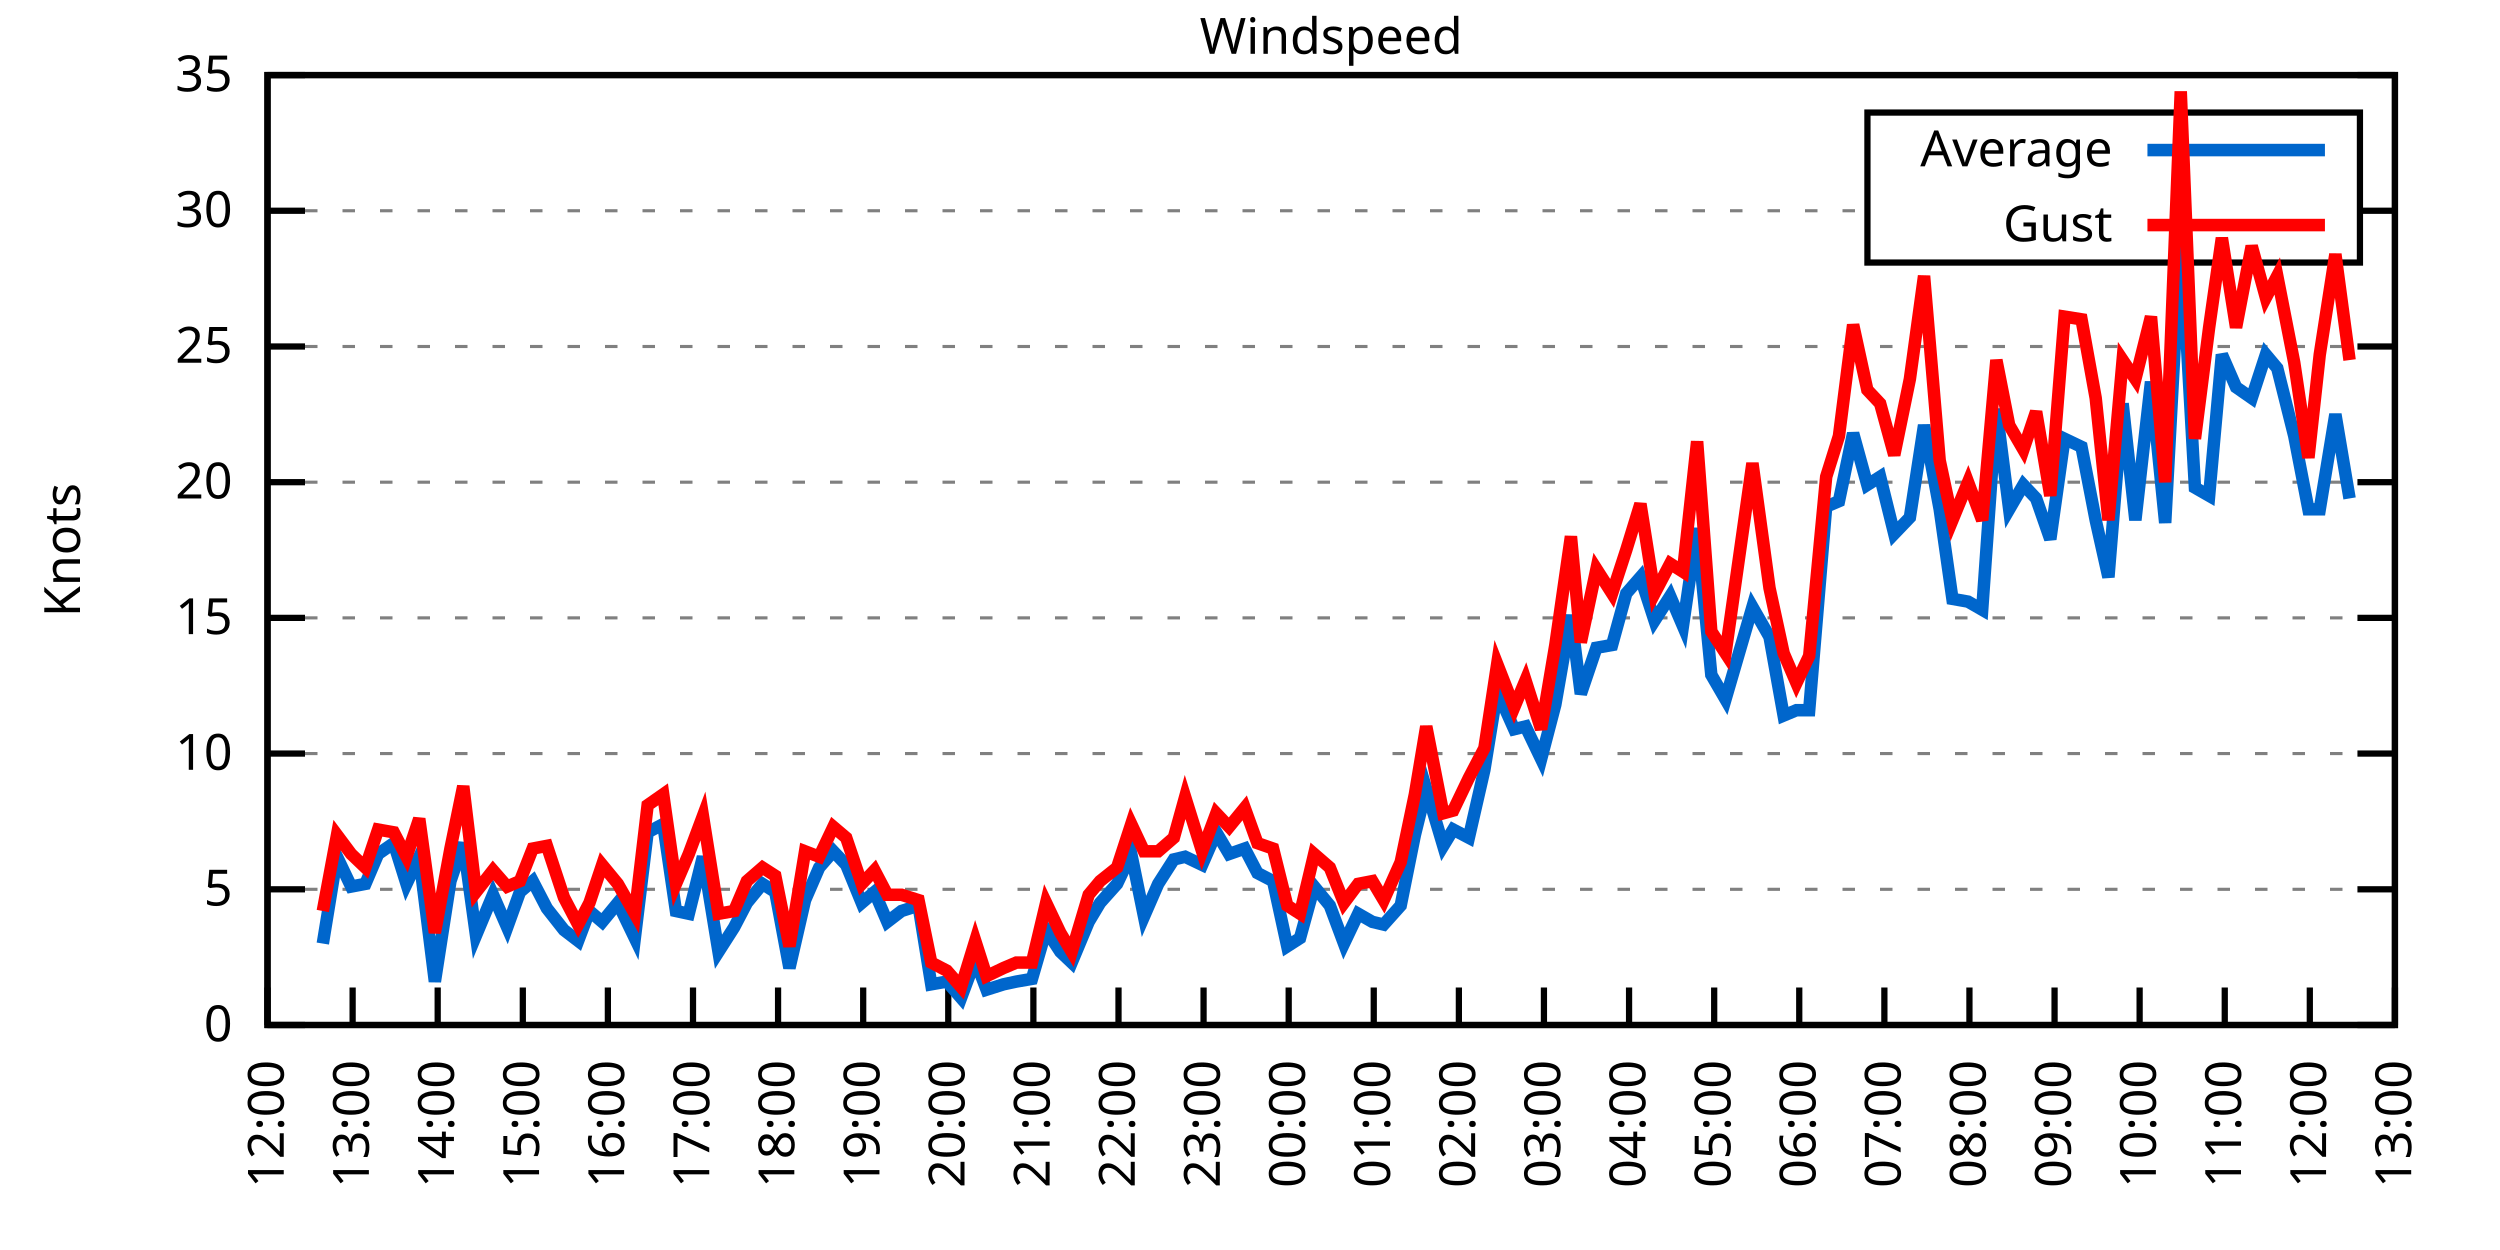
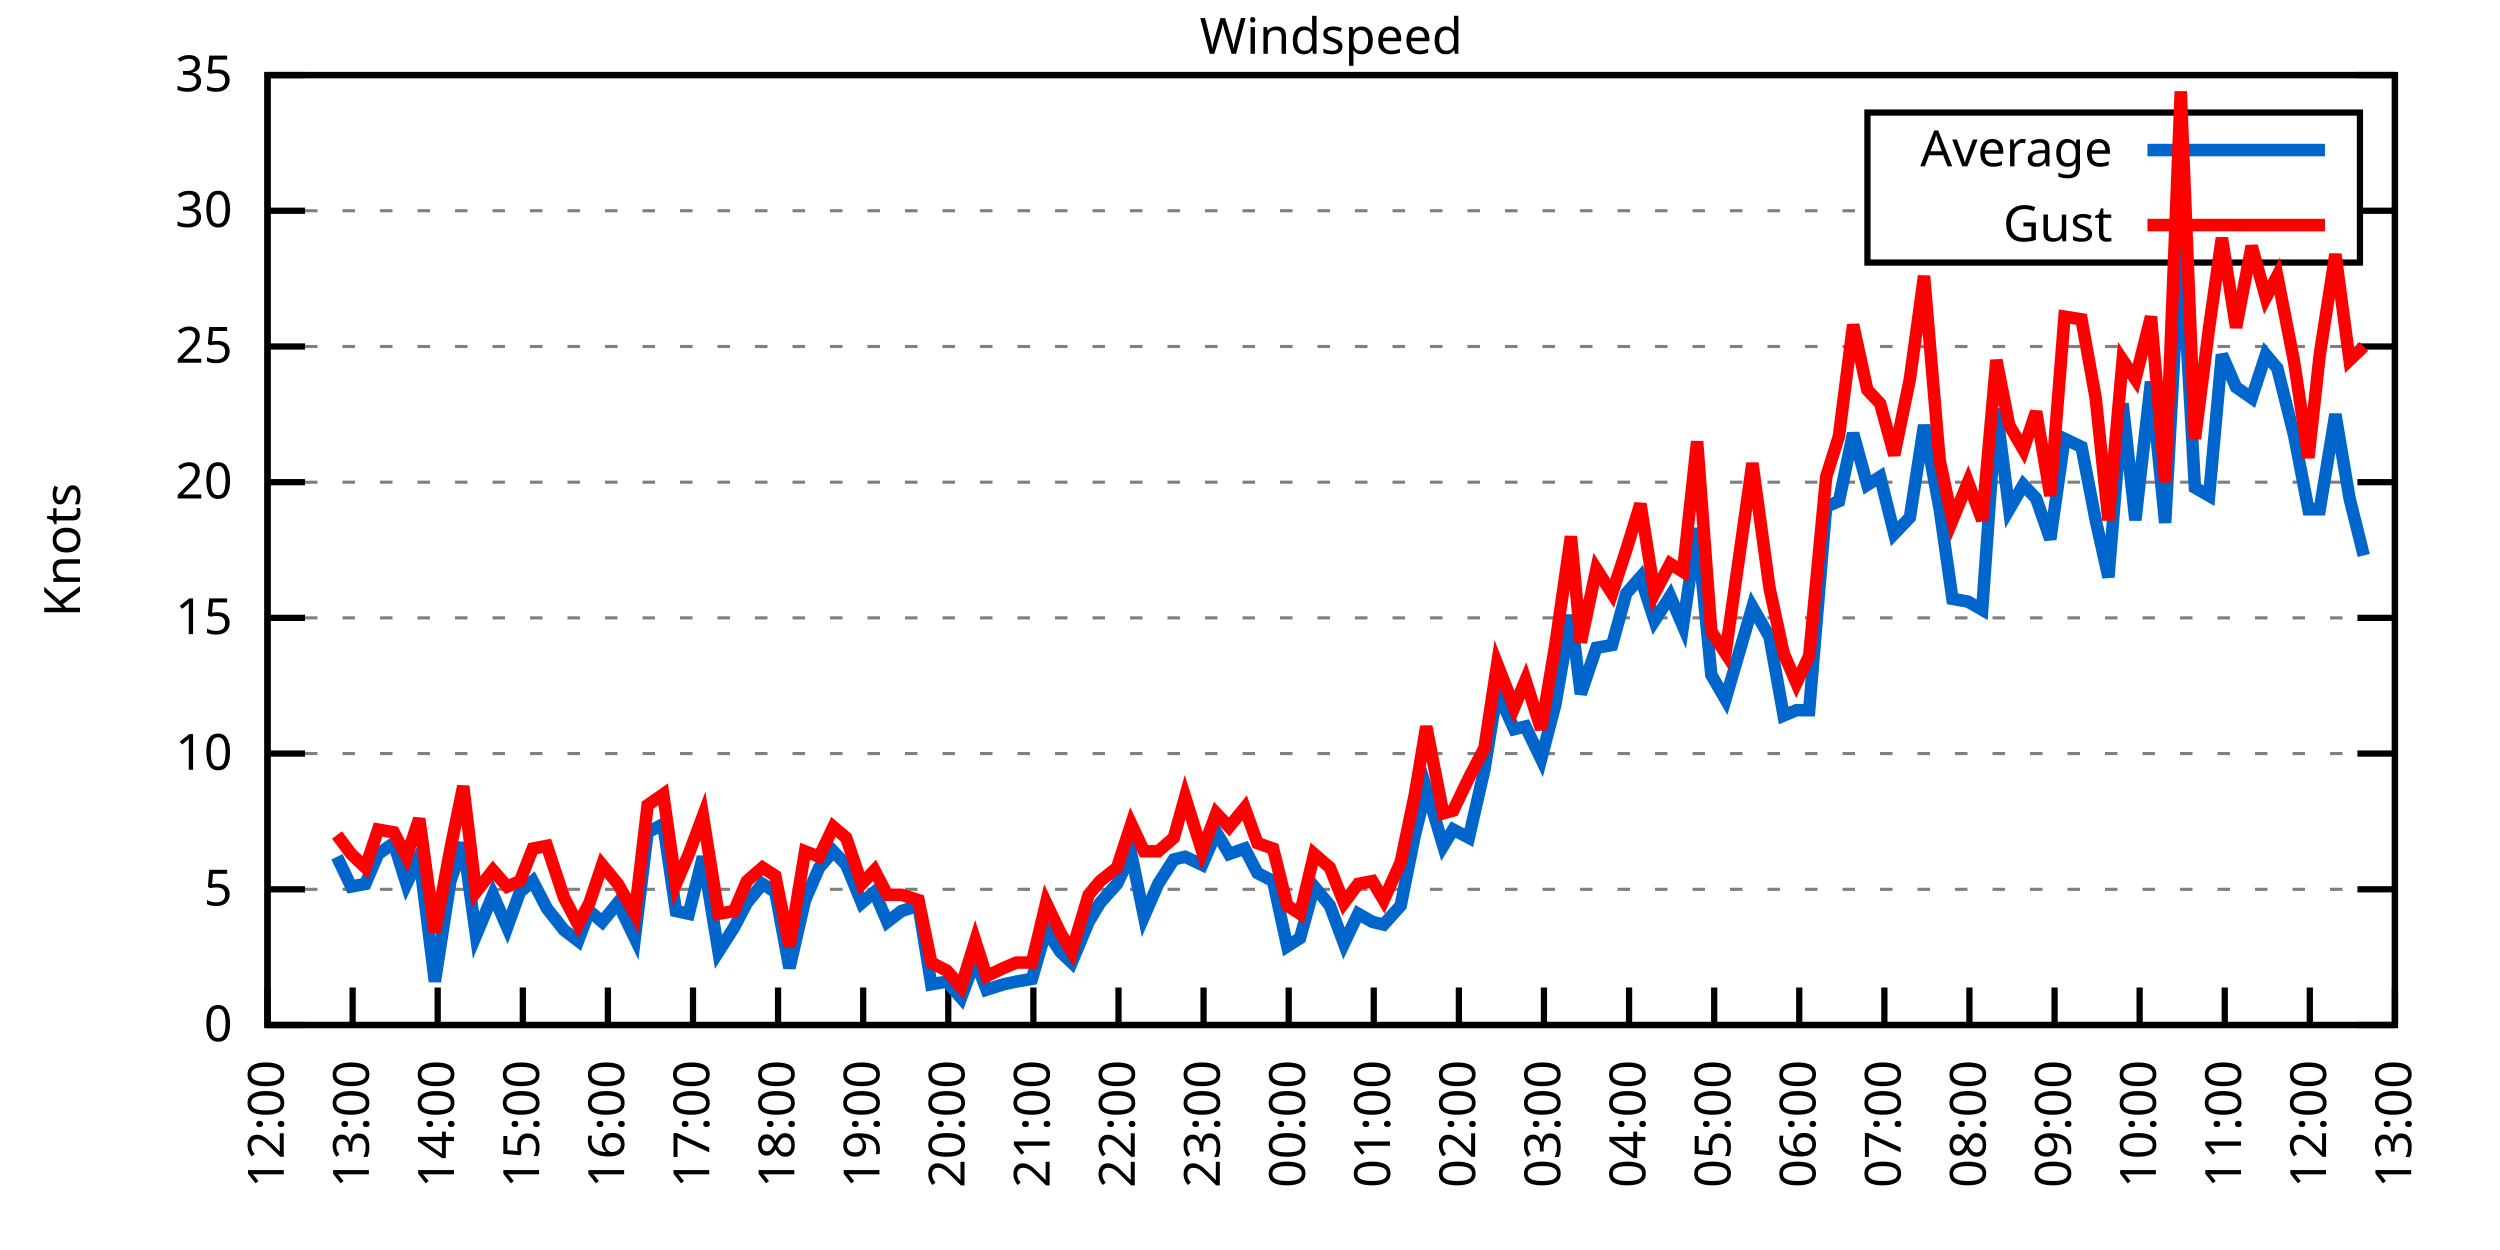
<svg xmlns="http://www.w3.org/2000/svg" xmlns:xlink="http://www.w3.org/1999/xlink" width="400" height="200" viewBox="0 0 400 200">
  <g id="gnuplot_canvas">
    <rect x="0" y="0" width="400" height="200" fill="none" />
    <defs>
      <circle id="gpDot" r="0.5" stroke-width="0.5" stroke="currentColor" />
      <path id="gpPt0" stroke-width="0.333" stroke="currentColor" d="M-1,0 h2 M0,-1 v2" />
      <path id="gpPt1" stroke-width="0.333" stroke="currentColor" d="M-1,-1 L1,1 M1,-1 L-1,1" />
      <path id="gpPt2" stroke-width="0.333" stroke="currentColor" d="M-1,0 L1,0 M0,-1 L0,1 M-1,-1 L1,1 M-1,1 L1,-1" />
      <rect id="gpPt3" stroke-width="0.333" stroke="currentColor" x="-1" y="-1" width="2" height="2" />
      <rect id="gpPt4" stroke-width="0.333" stroke="currentColor" fill="currentColor" x="-1" y="-1" width="2" height="2" />
      <circle id="gpPt5" stroke-width="0.333" stroke="currentColor" cx="0" cy="0" r="1" />
      <use xlink:href="#gpPt5" id="gpPt6" fill="currentColor" stroke="none" />
      <path id="gpPt7" stroke-width="0.333" stroke="currentColor" d="M0,-1.33 L-1.33,0.67 L1.33,0.67 z" />
      <use xlink:href="#gpPt7" id="gpPt8" fill="currentColor" stroke="none" />
      <use xlink:href="#gpPt7" id="gpPt9" stroke="currentColor" transform="rotate(180)" />
      <use xlink:href="#gpPt9" id="gpPt10" fill="currentColor" stroke="none" />
      <use xlink:href="#gpPt3" id="gpPt11" stroke="currentColor" transform="rotate(45)" />
      <use xlink:href="#gpPt11" id="gpPt12" fill="currentColor" stroke="none" />
      <path id="gpPt13" stroke-width="0.333" stroke="currentColor" d="M0,1.330 L1.265,0.411 L0.782,-1.067 L-0.782,-1.076 L-1.265,0.411 z" />
      <use xlink:href="#gpPt13" id="gpPt14" fill="currentColor" stroke="none" />
      <filter id="textbox" filterUnits="objectBoundingBox" x="0" y="0" height="1" width="1">
        <feFlood flood-color="white" flood-opacity="1" result="bgnd" />
        <feComposite in="SourceGraphic" in2="bgnd" operator="atop" />
      </filter>
      <filter id="greybox" filterUnits="objectBoundingBox" x="0" y="0" height="1" width="1">
        <feFlood flood-color="lightgrey" flood-opacity="1" result="grey" />
        <feComposite in="SourceGraphic" in2="grey" operator="atop" />
      </filter>
    </defs>
    <g fill="none" color="white" stroke="currentColor" stroke-width="1.00" stroke-linecap="butt" stroke-linejoin="miter">
</g>
    <g fill="none" color="black" stroke="currentColor" stroke-width="1.00" stroke-linecap="butt" stroke-linejoin="miter">
      <g stroke="none" shape-rendering="crispEdges">
        <polygon fill="rgb(255, 255, 255)" points="42.80,164.00 383.18,164.00 383.18,12.02 42.80,12.02 " />
      </g>
    </g>
    <g fill="none" color="black" stroke="currentColor" stroke-width="1.00" stroke-linecap="butt" stroke-linejoin="miter">
</g>
    <g fill="none" color="black" stroke="black" stroke-width="0.50" stroke-linecap="butt" stroke-linejoin="miter">
</g>
    <g fill="none" color="gray" stroke="currentColor" stroke-width="0.50" stroke-linecap="butt" stroke-linejoin="miter">
      <path stroke="gray" stroke-dasharray="2,4" class="gridline" d="M42.80,164.00 L383.19,164.00  " />
    </g>
    <g fill="none" color="gray" stroke="gray" stroke-width="1.00" stroke-linecap="butt" stroke-linejoin="miter">
</g>
    <g fill="none" color="black" stroke="currentColor" stroke-width="1.00" stroke-linecap="butt" stroke-linejoin="miter">
      <path stroke="black" d="M42.80,164.00 L48.80,164.00 M383.19,164.00 L377.19,164.00  " />
      <g transform="translate(37.20,166.60)" stroke="none" fill="black" font-family="Sans" font-size="8.00" text-anchor="end">
        <text>
          <tspan font-family="Sans"> 0</tspan>
        </text>
      </g>
    </g>
    <g fill="none" color="black" stroke="currentColor" stroke-width="1.00" stroke-linecap="butt" stroke-linejoin="miter">
</g>
    <g fill="none" color="black" stroke="black" stroke-width="0.50" stroke-linecap="butt" stroke-linejoin="miter">
</g>
    <g fill="none" color="gray" stroke="currentColor" stroke-width="0.50" stroke-linecap="butt" stroke-linejoin="miter">
      <path stroke="gray" stroke-dasharray="2,4" class="gridline" d="M42.80,142.29 L383.19,142.29  " />
    </g>
    <g fill="none" color="gray" stroke="gray" stroke-width="1.00" stroke-linecap="butt" stroke-linejoin="miter">
</g>
    <g fill="none" color="black" stroke="currentColor" stroke-width="1.00" stroke-linecap="butt" stroke-linejoin="miter">
      <path stroke="black" d="M42.80,142.29 L48.80,142.29 M383.19,142.29 L377.19,142.29  " />
      <g transform="translate(37.20,144.89)" stroke="none" fill="black" font-family="Sans" font-size="8.00" text-anchor="end">
        <text>
          <tspan font-family="Sans"> 5</tspan>
        </text>
      </g>
    </g>
    <g fill="none" color="black" stroke="currentColor" stroke-width="1.00" stroke-linecap="butt" stroke-linejoin="miter">
</g>
    <g fill="none" color="black" stroke="black" stroke-width="0.50" stroke-linecap="butt" stroke-linejoin="miter">
</g>
    <g fill="none" color="gray" stroke="currentColor" stroke-width="0.50" stroke-linecap="butt" stroke-linejoin="miter">
      <path stroke="gray" stroke-dasharray="2,4" class="gridline" d="M42.80,120.57 L383.19,120.57  " />
    </g>
    <g fill="none" color="gray" stroke="gray" stroke-width="1.00" stroke-linecap="butt" stroke-linejoin="miter">
</g>
    <g fill="none" color="black" stroke="currentColor" stroke-width="1.00" stroke-linecap="butt" stroke-linejoin="miter">
      <path stroke="black" d="M42.80,120.57 L48.80,120.57 M383.19,120.57 L377.19,120.57  " />
      <g transform="translate(37.20,123.17)" stroke="none" fill="black" font-family="Sans" font-size="8.00" text-anchor="end">
        <text>
          <tspan font-family="Sans"> 10</tspan>
        </text>
      </g>
    </g>
    <g fill="none" color="black" stroke="currentColor" stroke-width="1.00" stroke-linecap="butt" stroke-linejoin="miter">
</g>
    <g fill="none" color="black" stroke="black" stroke-width="0.50" stroke-linecap="butt" stroke-linejoin="miter">
</g>
    <g fill="none" color="gray" stroke="currentColor" stroke-width="0.50" stroke-linecap="butt" stroke-linejoin="miter">
      <path stroke="gray" stroke-dasharray="2,4" class="gridline" d="M42.80,98.86 L383.19,98.86  " />
    </g>
    <g fill="none" color="gray" stroke="gray" stroke-width="1.00" stroke-linecap="butt" stroke-linejoin="miter">
</g>
    <g fill="none" color="black" stroke="currentColor" stroke-width="1.00" stroke-linecap="butt" stroke-linejoin="miter">
      <path stroke="black" d="M42.80,98.86 L48.80,98.86 M383.19,98.86 L377.19,98.86  " />
      <g transform="translate(37.20,101.46)" stroke="none" fill="black" font-family="Sans" font-size="8.00" text-anchor="end">
        <text>
          <tspan font-family="Sans"> 15</tspan>
        </text>
      </g>
    </g>
    <g fill="none" color="black" stroke="currentColor" stroke-width="1.00" stroke-linecap="butt" stroke-linejoin="miter">
</g>
    <g fill="none" color="black" stroke="black" stroke-width="0.50" stroke-linecap="butt" stroke-linejoin="miter">
</g>
    <g fill="none" color="gray" stroke="currentColor" stroke-width="0.50" stroke-linecap="butt" stroke-linejoin="miter">
      <path stroke="gray" stroke-dasharray="2,4" class="gridline" d="M42.80,77.15 L383.19,77.15  " />
    </g>
    <g fill="none" color="gray" stroke="gray" stroke-width="1.00" stroke-linecap="butt" stroke-linejoin="miter">
</g>
    <g fill="none" color="black" stroke="currentColor" stroke-width="1.00" stroke-linecap="butt" stroke-linejoin="miter">
      <path stroke="black" d="M42.80,77.15 L48.80,77.15 M383.19,77.15 L377.19,77.15  " />
      <g transform="translate(37.20,79.75)" stroke="none" fill="black" font-family="Sans" font-size="8.00" text-anchor="end">
        <text>
          <tspan font-family="Sans"> 20</tspan>
        </text>
      </g>
    </g>
    <g fill="none" color="black" stroke="currentColor" stroke-width="1.00" stroke-linecap="butt" stroke-linejoin="miter">
</g>
    <g fill="none" color="black" stroke="black" stroke-width="0.50" stroke-linecap="butt" stroke-linejoin="miter">
</g>
    <g fill="none" color="gray" stroke="currentColor" stroke-width="0.50" stroke-linecap="butt" stroke-linejoin="miter">
      <path stroke="gray" stroke-dasharray="2,4" class="gridline" d="M42.80,55.44 L383.19,55.44  " />
    </g>
    <g fill="none" color="gray" stroke="gray" stroke-width="1.00" stroke-linecap="butt" stroke-linejoin="miter">
</g>
    <g fill="none" color="black" stroke="currentColor" stroke-width="1.00" stroke-linecap="butt" stroke-linejoin="miter">
      <path stroke="black" d="M42.80,55.44 L48.80,55.44 M383.19,55.44 L377.19,55.44  " />
      <g transform="translate(37.20,58.04)" stroke="none" fill="black" font-family="Sans" font-size="8.00" text-anchor="end">
        <text>
          <tspan font-family="Sans"> 25</tspan>
        </text>
      </g>
    </g>
    <g fill="none" color="black" stroke="currentColor" stroke-width="1.00" stroke-linecap="butt" stroke-linejoin="miter">
</g>
    <g fill="none" color="black" stroke="black" stroke-width="0.50" stroke-linecap="butt" stroke-linejoin="miter">
</g>
    <g fill="none" color="gray" stroke="currentColor" stroke-width="0.50" stroke-linecap="butt" stroke-linejoin="miter">
      <path stroke="gray" stroke-dasharray="2,4" class="gridline" d="M42.80,33.72 L298.79,33.72 M377.59,33.72 L383.19,33.72  " />
    </g>
    <g fill="none" color="gray" stroke="gray" stroke-width="1.00" stroke-linecap="butt" stroke-linejoin="miter">
</g>
    <g fill="none" color="black" stroke="currentColor" stroke-width="1.00" stroke-linecap="butt" stroke-linejoin="miter">
      <path stroke="black" d="M42.80,33.72 L48.80,33.72 M383.19,33.72 L377.19,33.72  " />
      <g transform="translate(37.20,36.32)" stroke="none" fill="black" font-family="Sans" font-size="8.00" text-anchor="end">
        <text>
          <tspan font-family="Sans"> 30</tspan>
        </text>
      </g>
    </g>
    <g fill="none" color="black" stroke="currentColor" stroke-width="1.00" stroke-linecap="butt" stroke-linejoin="miter">
</g>
    <g fill="none" color="black" stroke="black" stroke-width="0.50" stroke-linecap="butt" stroke-linejoin="miter">
</g>
    <g fill="none" color="gray" stroke="currentColor" stroke-width="0.50" stroke-linecap="butt" stroke-linejoin="miter">
      <path stroke="gray" stroke-dasharray="2,4" class="gridline" d="M42.80,12.01 L383.19,12.01  " />
    </g>
    <g fill="none" color="gray" stroke="gray" stroke-width="1.00" stroke-linecap="butt" stroke-linejoin="miter">
</g>
    <g fill="none" color="black" stroke="currentColor" stroke-width="1.00" stroke-linecap="butt" stroke-linejoin="miter">
      <path stroke="black" d="M42.80,12.01 L48.80,12.01 M383.19,12.01 L377.19,12.01  " />
      <g transform="translate(37.20,14.61)" stroke="none" fill="black" font-family="Sans" font-size="8.00" text-anchor="end">
        <text>
          <tspan font-family="Sans"> 35</tspan>
        </text>
      </g>
    </g>
    <g fill="none" color="black" stroke="currentColor" stroke-width="1.00" stroke-linecap="butt" stroke-linejoin="miter">
      <path stroke="black" d="M42.80,164.00 L42.80,158.00  " />
      <g transform="translate(45.40,169.60) rotate(270.00)" stroke="none" fill="black" font-family="Sans" font-size="8.00" text-anchor="end">
        <text>
          <tspan font-family="Sans">12:00</tspan>
        </text>
      </g>
    </g>
    <g fill="none" color="black" stroke="currentColor" stroke-width="1.00" stroke-linecap="butt" stroke-linejoin="miter">
      <path stroke="black" d="M56.42,164.00 L56.42,158.00  " />
      <g transform="translate(59.02,169.60) rotate(270.00)" stroke="none" fill="black" font-family="Sans" font-size="8.00" text-anchor="end">
        <text>
          <tspan font-family="Sans">13:00</tspan>
        </text>
      </g>
    </g>
    <g fill="none" color="black" stroke="currentColor" stroke-width="1.00" stroke-linecap="butt" stroke-linejoin="miter">
      <path stroke="black" d="M70.03,164.00 L70.03,158.00  " />
      <g transform="translate(72.63,169.60) rotate(270.00)" stroke="none" fill="black" font-family="Sans" font-size="8.00" text-anchor="end">
        <text>
          <tspan font-family="Sans">14:00</tspan>
        </text>
      </g>
    </g>
    <g fill="none" color="black" stroke="currentColor" stroke-width="1.00" stroke-linecap="butt" stroke-linejoin="miter">
      <path stroke="black" d="M83.65,164.00 L83.65,158.00  " />
      <g transform="translate(86.25,169.60) rotate(270.00)" stroke="none" fill="black" font-family="Sans" font-size="8.00" text-anchor="end">
        <text>
          <tspan font-family="Sans">15:00</tspan>
        </text>
      </g>
    </g>
    <g fill="none" color="black" stroke="currentColor" stroke-width="1.00" stroke-linecap="butt" stroke-linejoin="miter">
      <path stroke="black" d="M97.26,164.00 L97.26,158.00  " />
      <g transform="translate(99.86,169.60) rotate(270.00)" stroke="none" fill="black" font-family="Sans" font-size="8.00" text-anchor="end">
        <text>
          <tspan font-family="Sans">16:00</tspan>
        </text>
      </g>
    </g>
    <g fill="none" color="black" stroke="currentColor" stroke-width="1.00" stroke-linecap="butt" stroke-linejoin="miter">
      <path stroke="black" d="M110.88,164.00 L110.88,158.00  " />
      <g transform="translate(113.48,169.60) rotate(270.00)" stroke="none" fill="black" font-family="Sans" font-size="8.00" text-anchor="end">
        <text>
          <tspan font-family="Sans">17:00</tspan>
        </text>
      </g>
    </g>
    <g fill="none" color="black" stroke="currentColor" stroke-width="1.00" stroke-linecap="butt" stroke-linejoin="miter">
      <path stroke="black" d="M124.49,164.00 L124.49,158.00  " />
      <g transform="translate(127.09,169.60) rotate(270.00)" stroke="none" fill="black" font-family="Sans" font-size="8.00" text-anchor="end">
        <text>
          <tspan font-family="Sans">18:00</tspan>
        </text>
      </g>
    </g>
    <g fill="none" color="black" stroke="currentColor" stroke-width="1.00" stroke-linecap="butt" stroke-linejoin="miter">
      <path stroke="black" d="M138.11,164.00 L138.11,158.00  " />
      <g transform="translate(140.71,169.60) rotate(270.00)" stroke="none" fill="black" font-family="Sans" font-size="8.00" text-anchor="end">
        <text>
          <tspan font-family="Sans">19:00</tspan>
        </text>
      </g>
    </g>
    <g fill="none" color="black" stroke="currentColor" stroke-width="1.00" stroke-linecap="butt" stroke-linejoin="miter">
      <path stroke="black" d="M151.72,164.00 L151.72,158.00  " />
      <g transform="translate(154.32,169.60) rotate(270.00)" stroke="none" fill="black" font-family="Sans" font-size="8.00" text-anchor="end">
        <text>
          <tspan font-family="Sans">20:00</tspan>
        </text>
      </g>
    </g>
    <g fill="none" color="black" stroke="currentColor" stroke-width="1.00" stroke-linecap="butt" stroke-linejoin="miter">
      <path stroke="black" d="M165.34,164.00 L165.34,158.00  " />
      <g transform="translate(167.94,169.60) rotate(270.00)" stroke="none" fill="black" font-family="Sans" font-size="8.00" text-anchor="end">
        <text>
          <tspan font-family="Sans">21:00</tspan>
        </text>
      </g>
    </g>
    <g fill="none" color="black" stroke="currentColor" stroke-width="1.00" stroke-linecap="butt" stroke-linejoin="miter">
      <path stroke="black" d="M178.96,164.00 L178.96,158.00  " />
      <g transform="translate(181.56,169.60) rotate(270.00)" stroke="none" fill="black" font-family="Sans" font-size="8.00" text-anchor="end">
        <text>
          <tspan font-family="Sans">22:00</tspan>
        </text>
      </g>
    </g>
    <g fill="none" color="black" stroke="currentColor" stroke-width="1.00" stroke-linecap="butt" stroke-linejoin="miter">
      <path stroke="black" d="M192.57,164.00 L192.57,158.00  " />
      <g transform="translate(195.17,169.60) rotate(270.00)" stroke="none" fill="black" font-family="Sans" font-size="8.00" text-anchor="end">
        <text>
          <tspan font-family="Sans">23:00</tspan>
        </text>
      </g>
    </g>
    <g fill="none" color="black" stroke="currentColor" stroke-width="1.00" stroke-linecap="butt" stroke-linejoin="miter">
      <path stroke="black" d="M206.19,164.00 L206.19,158.00  " />
      <g transform="translate(208.79,169.60) rotate(270.00)" stroke="none" fill="black" font-family="Sans" font-size="8.00" text-anchor="end">
        <text>
          <tspan font-family="Sans">00:00</tspan>
        </text>
      </g>
    </g>
    <g fill="none" color="black" stroke="currentColor" stroke-width="1.00" stroke-linecap="butt" stroke-linejoin="miter">
      <path stroke="black" d="M219.80,164.00 L219.80,158.00  " />
      <g transform="translate(222.40,169.60) rotate(270.00)" stroke="none" fill="black" font-family="Sans" font-size="8.00" text-anchor="end">
        <text>
          <tspan font-family="Sans">01:00</tspan>
        </text>
      </g>
    </g>
    <g fill="none" color="black" stroke="currentColor" stroke-width="1.00" stroke-linecap="butt" stroke-linejoin="miter">
      <path stroke="black" d="M233.42,164.00 L233.42,158.00  " />
      <g transform="translate(236.02,169.60) rotate(270.00)" stroke="none" fill="black" font-family="Sans" font-size="8.00" text-anchor="end">
        <text>
          <tspan font-family="Sans">02:00</tspan>
        </text>
      </g>
    </g>
    <g fill="none" color="black" stroke="currentColor" stroke-width="1.00" stroke-linecap="butt" stroke-linejoin="miter">
      <path stroke="black" d="M247.03,164.00 L247.03,158.00  " />
      <g transform="translate(249.63,169.60) rotate(270.00)" stroke="none" fill="black" font-family="Sans" font-size="8.00" text-anchor="end">
        <text>
          <tspan font-family="Sans">03:00</tspan>
        </text>
      </g>
    </g>
    <g fill="none" color="black" stroke="currentColor" stroke-width="1.00" stroke-linecap="butt" stroke-linejoin="miter">
      <path stroke="black" d="M260.65,164.00 L260.65,158.00  " />
      <g transform="translate(263.25,169.60) rotate(270.00)" stroke="none" fill="black" font-family="Sans" font-size="8.00" text-anchor="end">
        <text>
          <tspan font-family="Sans">04:00</tspan>
        </text>
      </g>
    </g>
    <g fill="none" color="black" stroke="currentColor" stroke-width="1.00" stroke-linecap="butt" stroke-linejoin="miter">
      <path stroke="black" d="M274.27,164.00 L274.27,158.00  " />
      <g transform="translate(276.87,169.60) rotate(270.00)" stroke="none" fill="black" font-family="Sans" font-size="8.00" text-anchor="end">
        <text>
          <tspan font-family="Sans">05:00</tspan>
        </text>
      </g>
    </g>
    <g fill="none" color="black" stroke="currentColor" stroke-width="1.00" stroke-linecap="butt" stroke-linejoin="miter">
      <path stroke="black" d="M287.88,164.00 L287.88,158.00  " />
      <g transform="translate(290.48,169.60) rotate(270.00)" stroke="none" fill="black" font-family="Sans" font-size="8.00" text-anchor="end">
        <text>
          <tspan font-family="Sans">06:00</tspan>
        </text>
      </g>
    </g>
    <g fill="none" color="black" stroke="currentColor" stroke-width="1.00" stroke-linecap="butt" stroke-linejoin="miter">
      <path stroke="black" d="M301.50,164.00 L301.50,158.00  " />
      <g transform="translate(304.10,169.60) rotate(270.00)" stroke="none" fill="black" font-family="Sans" font-size="8.00" text-anchor="end">
        <text>
          <tspan font-family="Sans">07:00</tspan>
        </text>
      </g>
    </g>
    <g fill="none" color="black" stroke="currentColor" stroke-width="1.00" stroke-linecap="butt" stroke-linejoin="miter">
      <path stroke="black" d="M315.11,164.00 L315.11,158.00  " />
      <g transform="translate(317.71,169.60) rotate(270.00)" stroke="none" fill="black" font-family="Sans" font-size="8.00" text-anchor="end">
        <text>
          <tspan font-family="Sans">08:00</tspan>
        </text>
      </g>
    </g>
    <g fill="none" color="black" stroke="currentColor" stroke-width="1.00" stroke-linecap="butt" stroke-linejoin="miter">
      <path stroke="black" d="M328.73,164.00 L328.73,158.00  " />
      <g transform="translate(331.33,169.60) rotate(270.00)" stroke="none" fill="black" font-family="Sans" font-size="8.00" text-anchor="end">
        <text>
          <tspan font-family="Sans">09:00</tspan>
        </text>
      </g>
    </g>
    <g fill="none" color="black" stroke="currentColor" stroke-width="1.00" stroke-linecap="butt" stroke-linejoin="miter">
      <path stroke="black" d="M342.34,164.00 L342.34,158.00  " />
      <g transform="translate(344.94,169.60) rotate(270.00)" stroke="none" fill="black" font-family="Sans" font-size="8.00" text-anchor="end">
        <text>
          <tspan font-family="Sans">10:00</tspan>
        </text>
      </g>
    </g>
    <g fill="none" color="black" stroke="currentColor" stroke-width="1.00" stroke-linecap="butt" stroke-linejoin="miter">
      <path stroke="black" d="M355.96,164.00 L355.96,158.00  " />
      <g transform="translate(358.56,169.60) rotate(270.00)" stroke="none" fill="black" font-family="Sans" font-size="8.00" text-anchor="end">
        <text>
          <tspan font-family="Sans">11:00</tspan>
        </text>
      </g>
    </g>
    <g fill="none" color="black" stroke="currentColor" stroke-width="1.00" stroke-linecap="butt" stroke-linejoin="miter">
      <path stroke="black" d="M369.57,164.00 L369.57,158.00  " />
      <g transform="translate(372.17,169.60) rotate(270.00)" stroke="none" fill="black" font-family="Sans" font-size="8.00" text-anchor="end">
        <text>
          <tspan font-family="Sans">12:00</tspan>
        </text>
      </g>
    </g>
    <g fill="none" color="black" stroke="currentColor" stroke-width="1.00" stroke-linecap="butt" stroke-linejoin="miter">
      <path stroke="black" d="M383.19,164.00 L383.19,158.00  " />
      <g transform="translate(385.79,169.60) rotate(270.00)" stroke="none" fill="black" font-family="Sans" font-size="8.00" text-anchor="end">
        <text>
          <tspan font-family="Sans">13:00</tspan>
        </text>
      </g>
    </g>
    <g fill="none" color="black" stroke="currentColor" stroke-width="1.00" stroke-linecap="butt" stroke-linejoin="miter">
</g>
    <g fill="none" color="black" stroke="currentColor" stroke-width="1.00" stroke-linecap="butt" stroke-linejoin="miter">
      <path stroke="black" d="M42.80,12.01 L42.80,164.00 L383.19,164.00 L383.19,12.01 L42.80,12.01 Z  " />
    </g>
    <g fill="none" color="black" stroke="currentColor" stroke-width="1.00" stroke-linecap="butt" stroke-linejoin="miter">
</g>
    <g fill="none" color="black" stroke="currentColor" stroke-width="1.00" stroke-linecap="butt" stroke-linejoin="miter">
      <path stroke="black" d="M298.79,42.01 L298.79,18.01 L377.59,18.01 L377.59,42.01 L298.79,42.01 Z  " />
    </g>
    <g id="Windspeed_plot_1">
      <g fill="none" color="white" stroke="black" stroke-width="2.00" stroke-linecap="butt" stroke-linejoin="miter">
</g>
      <g fill="none" color="black" stroke="currentColor" stroke-width="2.00" stroke-linecap="butt" stroke-linejoin="miter">
        <g transform="translate(337.99,26.61)" stroke="none" fill="black" font-family="Sans" font-size="8.00" text-anchor="end">
          <text>
            <tspan font-family="Sans">Average</tspan>
          </text>
        </g>
      </g>
      <g fill="none" color="black" stroke="currentColor" stroke-width="2.00" stroke-linecap="butt" stroke-linejoin="miter">
-         <path stroke="rgb(  0, 102, 204)" d="M343.59,24.01 L371.99,24.01 M51.65,150.97 L53.92,137.08 L56.19,141.85 L58.46,141.42 L60.50,136.64 L63.00,134.90   L65.04,141.42 L67.08,137.08 L69.58,157.05 L72.07,140.98 L74.12,134.90 L76.16,149.67 L78.88,143.16 L81.15,148.37   L83.19,142.72 L85.24,140.98 L87.50,145.33 L90.23,148.80 L92.50,150.54 L94.31,145.76 L96.35,147.50 L98.85,144.46   L101.57,150.10 L103.62,133.17 L106.11,131.86 L108.15,145.76 L110.20,146.20 L112.47,137.08 L114.96,152.28 L117.46,148.37   L119.50,144.46 L122.00,141.42 L124.04,142.72 L126.31,154.88 L128.81,144.02 L131.07,138.81 L133.34,136.21 L135.39,138.38   L137.88,144.46 L139.92,142.72 L141.97,147.50 L144.24,145.76 L146.96,144.89 L149.00,157.49 L151.50,157.05 L153.77,159.66   L156.04,153.58 L157.85,158.35 L160.57,157.49 L162.62,157.05 L165.11,156.62 L167.38,148.80 L169.65,152.28 L171.47,154.01   L174.19,147.50 L176.01,144.46 L178.73,141.42 L181.00,136.64 L183.04,146.63 L185.31,141.42 L187.81,137.51 L189.62,137.08   L192.34,138.38 L194.61,133.17 L196.66,136.64 L199.15,135.77 L201.19,139.68 L203.69,140.98 L205.96,151.41 L208.00,150.10   L210.27,141.85 L212.77,144.89 L215.04,150.97 L217.31,146.20 L219.58,147.50 L221.39,147.93 L224.11,144.89 L226.38,133.60   L228.20,126.22 L230.92,135.34 L232.51,132.73 L235.01,134.04 L237.50,123.18 L239.55,110.59 L242.27,116.67 L244.08,116.23   L246.58,121.44 L248.85,112.76 L251.35,98.43 L252.93,111.02 L255.43,103.64 L257.93,103.20 L260.20,94.95 L262.47,92.35   L264.73,99.30 L267.23,95.39 L269.27,100.16 L271.54,84.53 L273.81,107.98 L276.08,111.89 L280.39,97.12 L283.12,101.90   L285.38,114.49 L287.43,113.63 L289.47,113.63 L292.19,81.06 L294.23,80.19 L296.50,69.33 L298.77,77.58 L300.82,76.28   L303.08,85.40 L305.58,82.79 L307.85,68.03 L310.35,81.49 L312.39,95.82 L314.89,96.26 L317.15,97.56 L319.42,65.42   L321.47,81.49 L323.74,77.58 L325.78,79.75 L328.05,86.27 L330.32,70.20 L333.04,71.50 L335.31,83.23 L337.35,92.35   L339.62,64.56 L341.66,83.23 L344.16,61.08 L346.43,83.66 L348.92,37.63 L351.19,78.02 L353.46,79.32 L355.50,56.74   L357.77,61.95 L360.27,63.69 L362.54,56.74 L364.36,58.91 L367.08,69.77 L369.35,81.49 L371.16,81.49 L373.66,66.29   L375.93,79.75  " />
+         <path stroke="rgb(  0, 102, 204)" d="M343.59,24.01 L371.99,24.01 M53.92,137.08 L56.19,141.85 L58.46,141.42 L60.50,136.64 L63.00,134.90 L65.04,141.42   L67.08,137.08 L69.58,157.05 L72.07,140.98 L74.12,134.90 L76.16,149.67 L78.88,143.16 L81.15,148.37 L83.19,142.72   L85.24,140.98 L87.50,145.33 L90.23,148.80 L92.50,150.54 L94.31,145.76 L96.35,147.50 L98.85,144.46 L101.57,150.10   L103.62,133.17 L106.11,131.86 L108.15,145.76 L110.20,146.20 L112.47,137.08 L114.96,152.28 L117.46,148.37 L119.50,144.46   L122.00,141.42 L124.04,142.72 L126.31,154.88 L128.81,144.02 L131.07,138.81 L133.34,136.21 L135.39,138.38 L137.88,144.46   L139.92,142.72 L141.97,147.50 L144.24,145.76 L146.96,144.89 L149.00,157.49 L151.50,157.05 L153.77,159.66 L156.04,153.58   L157.85,158.35 L160.57,157.49 L162.62,157.05 L165.11,156.62 L167.38,148.80 L169.65,152.28 L171.47,154.01 L174.19,147.50   L176.01,144.46 L178.73,141.42 L181.00,136.64 L183.04,146.63 L185.31,141.42 L187.81,137.51 L189.62,137.08 L192.34,138.38   L194.61,133.17 L196.66,136.64 L199.15,135.77 L201.19,139.68 L203.69,140.98 L205.96,151.41 L208.00,150.10 L210.27,141.85   L212.77,144.89 L215.04,150.97 L217.31,146.20 L219.58,147.50 L221.39,147.93 L224.11,144.89 L226.38,133.60 L228.20,126.22   L230.92,135.34 L232.51,132.73 L235.01,134.04 L237.50,123.18 L239.55,110.59 L242.27,116.67 L244.08,116.23 L246.58,121.44   L248.85,112.76 L251.35,98.43 L252.93,111.02 L255.43,103.64 L257.93,103.20 L260.20,94.95 L262.47,92.35 L264.73,99.30   L267.23,95.39 L269.27,100.16 L271.54,84.53 L273.81,107.98 L276.08,111.89 L280.39,97.12 L283.12,101.90 L285.38,114.49   L287.43,113.63 L289.47,113.63 L292.19,81.06 L294.23,80.19 L296.50,69.33 L298.77,77.58 L300.82,76.28 L303.08,85.40   L305.58,82.79 L307.85,68.03 L310.35,81.49 L312.39,95.82 L314.89,96.26 L317.15,97.56 L319.42,65.42 L321.47,81.49   L323.74,77.58 L325.78,79.75 L328.05,86.27 L330.32,70.20 L333.04,71.50 L335.31,83.23 L337.35,92.35 L339.62,64.56   L341.66,83.23 L344.16,61.08 L346.43,83.66 L348.92,37.63 L351.19,78.02 L353.46,79.32 L355.50,56.74 L357.77,61.95   L360.27,63.69 L362.54,56.74 L364.36,58.91 L367.08,69.77 L369.35,81.49 L371.16,81.49 L373.66,66.29 L375.93,79.75   L378.20,88.87  " />
      </g>
    </g>
    <g id="Windspeed_plot_2">
      <g fill="none" color="black" stroke="currentColor" stroke-width="2.00" stroke-linecap="butt" stroke-linejoin="miter">
        <g transform="translate(337.99,38.61)" stroke="none" fill="black" font-family="Sans" font-size="8.00" text-anchor="end">
          <text>
            <tspan font-family="Sans">Gust</tspan>
          </text>
        </g>
      </g>
      <g fill="none" color="black" stroke="currentColor" stroke-width="2.00" stroke-linecap="butt" stroke-linejoin="miter">
-         <path stroke="rgb(255,   0,   0)" d="M343.59,36.01 L371.99,36.01 M51.65,145.76 L53.92,133.60 L56.19,136.64 L58.46,138.81 L60.50,132.73 L63.00,133.17   L65.04,137.08 L67.08,131.00 L69.58,149.24 L72.07,135.77 L74.12,125.79 L76.16,142.72 L78.88,139.25 L81.15,141.85   L83.19,140.98 L85.24,135.77 L87.50,135.34 L90.23,143.59 L92.50,147.93 L94.31,144.46 L96.35,138.38 L98.85,141.42   L101.57,146.20 L103.62,128.83 L106.11,127.09 L108.15,141.42 L110.20,136.64 L112.47,130.56 L114.96,146.20 L117.46,145.76   L119.50,140.98 L122.00,138.81 L124.04,140.12 L126.31,151.41 L128.81,136.21 L131.07,137.08 L133.34,132.30 L135.39,134.04   L137.88,141.42 L139.92,139.25 L141.97,143.16 L144.24,143.16 L146.96,144.02 L149.00,154.01 L151.50,155.31 L153.77,157.92   L156.04,150.54 L157.85,156.18 L160.57,154.88 L162.62,154.01 L165.11,154.01 L167.38,144.46 L169.65,149.24 L171.47,152.28   L174.19,143.16 L176.01,140.98 L178.73,138.81 L181.00,131.86 L183.04,136.21 L185.31,136.21 L187.81,134.04 L189.62,127.52   L192.34,136.21 L194.61,130.13 L196.66,132.30 L199.15,129.26 L201.19,134.90 L203.69,135.77 L205.96,144.89 L208.00,146.20   L210.27,136.64 L212.77,138.81 L215.04,144.46 L217.31,141.42 L219.58,140.98 L221.39,144.02 L224.11,137.94 L226.38,127.09   L228.20,116.23 L230.92,130.13 L232.51,129.69 L235.01,124.48 L237.50,119.71 L239.55,106.24 L242.27,113.19 L244.08,108.85   L246.58,116.67 L248.85,103.20 L251.35,85.83 L252.93,102.77 L255.43,91.04 L257.93,94.95 L260.20,88.00 L262.47,80.62   L264.73,94.95 L267.23,90.18 L269.27,91.48 L271.54,70.63 L273.81,101.03 L276.08,104.51 L280.39,74.11 L283.12,94.08   L285.38,104.51 L287.43,109.28 L289.47,104.94 L292.19,76.28 L294.23,69.77 L296.50,51.96 L298.77,62.38 L300.82,64.56   L303.08,72.81 L305.58,60.65 L307.85,44.15 L310.35,73.67 L312.39,83.23 L314.89,77.15 L317.15,83.23 L319.42,57.61   L321.47,68.03 L323.74,71.94 L325.78,65.86 L328.05,79.32 L330.32,50.66 L333.04,51.09 L335.31,63.69 L337.35,83.23   L339.62,57.61 L341.66,60.65 L344.16,50.66 L346.43,77.15 L348.92,14.62 L351.19,70.20 L353.46,52.40 L355.50,38.07   L357.77,52.40 L360.27,39.37 L362.54,47.62 L364.36,44.15 L367.08,58.04 L369.35,73.24 L371.16,56.74 L373.66,40.67   L375.93,57.61  " />
+         <path stroke="rgb(255,   0,   0)" d="M343.59,36.01 L371.99,36.01 M53.92,133.60 L56.19,136.64 L58.46,138.81 L60.50,132.73 L63.00,133.17 L65.04,137.08   L67.08,131.00 L69.58,149.24 L72.07,135.77 L74.12,125.79 L76.16,142.72 L78.88,139.25 L81.15,141.85 L83.19,140.98   L85.24,135.77 L87.50,135.34 L90.23,143.59 L92.50,147.93 L94.31,144.46 L96.35,138.38 L98.85,141.42 L101.57,146.20   L103.62,128.83 L106.11,127.09 L108.15,141.42 L110.20,136.64 L112.47,130.56 L114.96,146.20 L117.46,145.76 L119.50,140.98   L122.00,138.81 L124.04,140.12 L126.31,151.41 L128.81,136.21 L131.07,137.08 L133.34,132.30 L135.39,134.04 L137.88,141.42   L139.92,139.25 L141.97,143.16 L144.24,143.16 L146.96,144.02 L149.00,154.01 L151.50,155.31 L153.77,157.92 L156.04,150.54   L157.85,156.18 L160.57,154.88 L162.62,154.01 L165.11,154.01 L167.38,144.46 L169.65,149.24 L171.47,152.28 L174.19,143.16   L176.01,140.98 L178.73,138.81 L181.00,131.86 L183.04,136.21 L185.31,136.21 L187.81,134.04 L189.62,127.52 L192.34,136.21   L194.61,130.13 L196.66,132.30 L199.15,129.26 L201.19,134.90 L203.69,135.77 L205.96,144.89 L208.00,146.20 L210.27,136.64   L212.77,138.81 L215.04,144.46 L217.31,141.42 L219.58,140.98 L221.39,144.02 L224.11,137.94 L226.38,127.09 L228.20,116.23   L230.92,130.13 L232.51,129.69 L235.01,124.48 L237.50,119.71 L239.55,106.24 L242.27,113.19 L244.08,108.85 L246.58,116.67   L248.85,103.20 L251.35,85.83 L252.93,102.77 L255.43,91.04 L257.93,94.95 L260.20,88.00 L262.47,80.62 L264.73,94.95   L267.23,90.18 L269.27,91.48 L271.54,70.63 L273.81,101.03 L276.08,104.51 L280.39,74.11 L283.12,94.08 L285.38,104.51   L287.43,109.28 L289.47,104.94 L292.19,76.28 L294.23,69.77 L296.50,51.96 L298.77,62.38 L300.82,64.56 L303.08,72.81   L305.58,60.65 L307.85,44.15 L310.35,73.67 L312.39,83.23 L314.89,77.15 L317.15,83.23 L319.42,57.61 L321.47,68.03   L323.74,71.94 L325.78,65.86 L328.05,79.32 L330.32,50.66 L333.04,51.09 L335.31,63.69 L337.35,83.23 L339.62,57.61   L341.66,60.65 L344.16,50.66 L346.43,77.15 L348.92,14.62 L351.19,70.20 L353.46,52.40 L355.50,38.07 L357.77,52.40   L360.27,39.37 L362.54,47.62 L364.36,44.15 L367.08,58.04 L369.35,73.24 L371.16,56.74 L373.66,40.67 L375.93,57.61   L378.20,55.44  " />
      </g>
    </g>
    <g fill="none" color="black" stroke="currentColor" stroke-width="2.00" stroke-linecap="butt" stroke-linejoin="miter">
</g>
    <g fill="none" color="black" stroke="black" stroke-width="1.00" stroke-linecap="butt" stroke-linejoin="miter">
</g>
    <g fill="none" color="black" stroke="currentColor" stroke-width="1.00" stroke-linecap="butt" stroke-linejoin="miter">
      <path stroke="black" d="M42.80,12.01 L42.80,164.00 L383.19,164.00 L383.19,12.01 L42.80,12.01 Z  " />
      <g transform="translate(12.80,88.01) rotate(270.00)" stroke="none" fill="black" font-family="Sans" font-size="8.00" text-anchor="middle">
        <text>
          <tspan font-family="Sans">Knots</tspan>
        </text>
      </g>
    </g>
    <g fill="none" color="black" stroke="currentColor" stroke-width="1.00" stroke-linecap="butt" stroke-linejoin="miter">
</g>
    <g fill="none" color="black" stroke="currentColor" stroke-width="1.00" stroke-linecap="butt" stroke-linejoin="miter">
      <g transform="translate(212.99,8.61)" stroke="none" fill="black" font-family="Sans" font-size="8.00" text-anchor="middle">
        <text>
          <tspan font-family="Sans">Windspeed</tspan>
        </text>
      </g>
    </g>
    <g fill="none" color="black" stroke="currentColor" stroke-width="1.00" stroke-linecap="butt" stroke-linejoin="miter">
</g>
  </g>
</svg>
